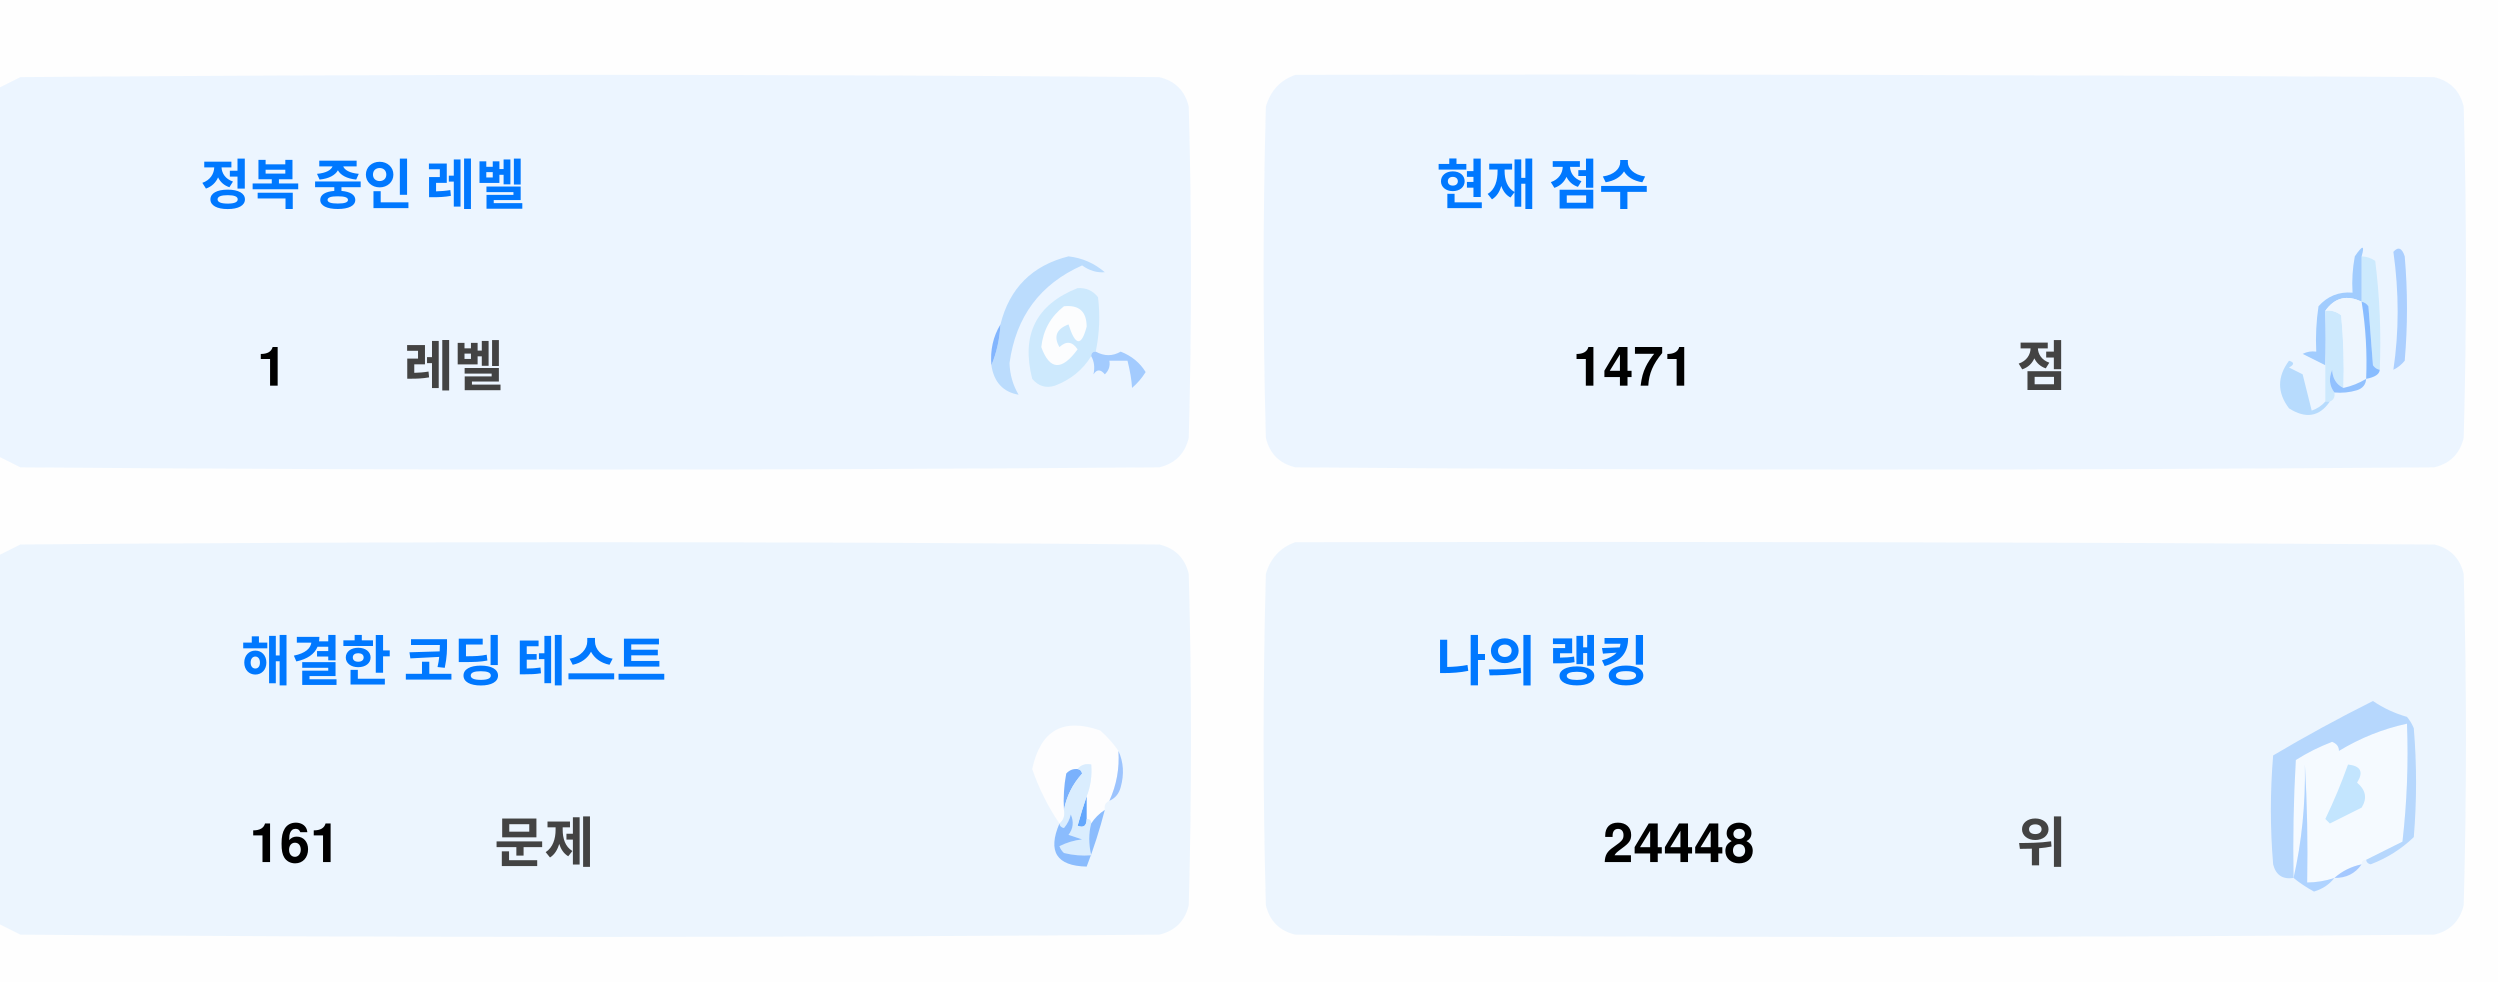
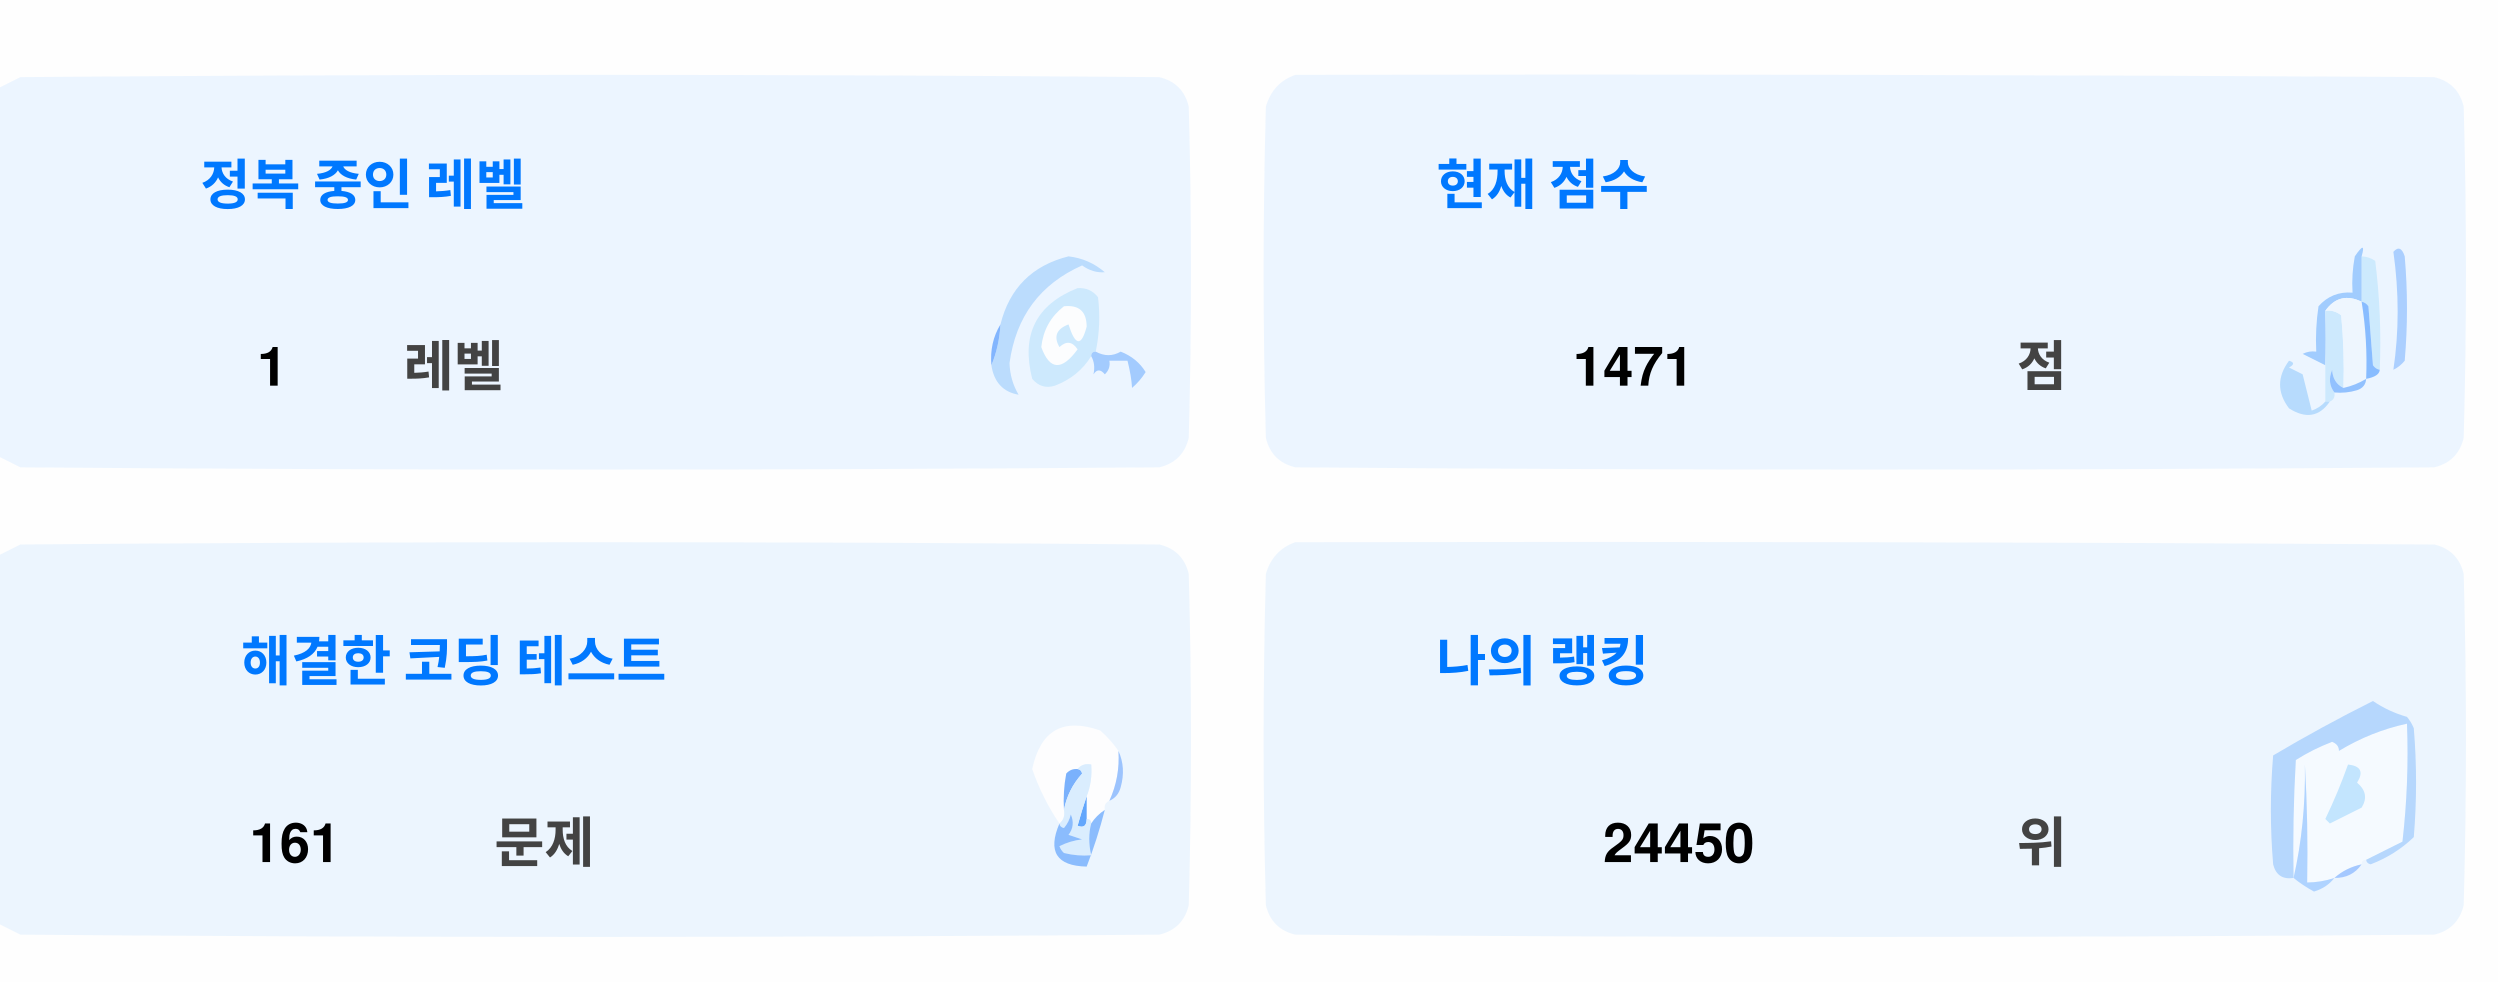
<svg xmlns="http://www.w3.org/2000/svg" version="1.1" width="551px" height="217px" style="shape-rendering:geometricPrecision; text-rendering:geometricPrecision; image-rendering:optimizeQuality; fill-rule:evenodd; clip-rule:evenodd">
  <style>.title {fill: #434343;font-size: 1rem;line-height: 1.5rem;font-weight: bold;font-family: -apple-system, BlinkMacSystemFont, Segoe UI, Helvetica, Arial, sans-serif, Apple Color Emoji, Segoe UI Emoji;}.desc {fill: #434343;font-size: 2.5rem;font-weight: bold;line-height: 1.5rem;font-family: -apple-system, BlinkMacSystemFont, Segoe UI, Helvetica, Arial, sans-serif, Apple Color Emoji, Segoe UI Emoji;}.desc-2 {fill: #434343;font-size: 1rem;font-weight: bold;line-height: 1.5rem;font-family: -apple-system, BlinkMacSystemFont, Segoe UI, Helvetica, Arial, sans-serif, Apple Color Emoji, Segoe UI Emoji;}.text, .desc {animation: twinkling 4s ease-in-out infinite;}@keyframes twinkling {40% { opacity: 1; }50% { opacity: 0.5; }60% { opacity: 1; }70% { opacity: 0.5; }80% { opacity: 1; }}</style>
  <g>
    <path style="opacity:1" fill="#fefefe" d="M -0.5,-0.5 C 183.167,-0.5 366.833,-0.5 550.5,-0.5C 550.5,71.833 550.5,144.167 550.5,216.5C 366.833,216.5 183.167,216.5 -0.5,216.5C -0.5,212.167 -0.5,207.833 -0.5,203.5C 1.14,204.32 2.807,205.153 4.5,206C 88.167,206.667 171.833,206.667 255.5,206C 259,205.167 261.167,203 262,199.5C 262.667,175.167 262.667,150.833 262,126.5C 261.167,123 259,120.833 255.5,120C 171.833,119.333 88.167,119.333 4.5,120C 2.807,120.847 1.14,121.68 -0.5,122.5C -0.5,115.167 -0.5,107.833 -0.5,100.5C 1.14,101.32 2.807,102.153 4.5,103C 88.167,103.667 171.833,103.667 255.5,103C 259,102.167 261.167,100 262,96.5C 262.667,72.167 262.667,47.833 262,23.5C 261.167,20 259,17.833 255.5,17C 171.833,16.333 88.167,16.333 4.5,17C 2.807,17.847 1.14,18.68 -0.5,19.5C -0.5,12.833 -0.5,6.167 -0.5,-0.5 Z" />
  </g>
  <g>
    <path style="opacity:1" fill="#ecf5ff" d="M -0.5,100.5 C -0.5,73.5 -0.5,46.5 -0.5,19.5C 1.14,18.68 2.807,17.847 4.5,17C 88.167,16.333 171.833,16.333 255.5,17C 259,17.833 261.167,20 262,23.5C 262.667,47.833 262.667,72.167 262,96.5C 261.167,100 259,102.167 255.5,103C 171.833,103.667 88.167,103.667 4.5,103C 2.807,102.153 1.14,101.32 -0.5,100.5 Z" />
  </g>
  <g>
    <path style="opacity:1" fill="#ecf5ff" d="M 285.5,16.5 C 369.167,16.333 452.834,16.5 536.5,17C 540,17.833 542.167,20 543,23.5C 543.667,47.833 543.667,72.167 543,96.5C 542.167,100 540,102.167 536.5,103C 452.833,103.667 369.167,103.667 285.5,103C 282,102.167 279.833,100 279,96.5C 278.333,72.167 278.333,47.833 279,23.5C 280.018,19.985 282.185,17.652 285.5,16.5 Z" />
  </g>
  <g>
    <path style="opacity:1" fill="#cdeafd" d="M 520.5,56.5 C 521.583,56.539 522.583,56.873 523.5,57.5C 524.498,65.472 524.831,73.472 524.5,81.5C 523.883,81.389 523.383,81.056 523,80.5C 522.667,76.167 522.333,71.833 522,67.5C 521.617,66.944 521.117,66.611 520.5,66.5C 520.5,63.167 520.5,59.833 520.5,56.5 Z" />
  </g>
  <g>
    <path style="opacity:1" fill="#abcfff" d="M 527.5,55.5 C 528.566,54.308 529.399,54.641 530,56.5C 530.667,64.167 530.667,71.833 530,79.5C 529.311,80.357 528.478,81.023 527.5,81.5C 528.758,73.08 528.758,64.414 527.5,55.5 Z" />
  </g>
  <g>
    <path style="opacity:1" fill="#bbdcfd" d="M 218.5,80.5 C 219.657,77.727 220.324,74.727 220.5,71.5C 222.49,63.51 227.49,58.51 235.5,56.5C 238.528,56.847 241.194,58.014 243.5,60C 241.744,60.141 240.078,59.641 238.5,58.5C 229.247,62.607 223.914,69.773 222.5,80C 222.565,82.526 223.232,84.859 224.5,87C 221.07,86.397 219.07,84.231 218.5,80.5 Z" />
  </g>
  <g>
    <path style="opacity:1" fill="#cde9fd" d="M 241.5,77.5 C 240.833,77.5 240.5,77.833 240.5,78.5C 238.628,81.529 235.961,83.695 232.5,85C 230.536,85.624 228.869,85.124 227.5,83.5C 225.021,73.791 228.354,67.124 237.5,63.5C 239.374,63.39 240.874,64.056 242,65.5C 242.497,69.524 242.331,73.524 241.5,77.5 Z" />
  </g>
  <g>
    <path style="opacity:1" fill="#fcfdfe" d="M 234.5,67.5 C 237.826,67.162 239.493,68.662 239.5,72C 238.334,76.434 237,76.267 235.5,71.5C 232.832,72.515 232.166,74.182 233.5,76.5C 235.017,75.089 236.351,75.256 237.5,77C 234.006,81.771 231.34,81.605 229.5,76.5C 229.904,72.771 231.571,69.771 234.5,67.5 Z" />
  </g>
  <g>
    <path style="opacity:1" fill="#a1ccfe" d="M 520.5,56.5 C 520.5,59.833 520.5,63.167 520.5,66.5C 517.238,64.922 514.572,65.589 512.5,68.5C 512.617,72.81 512.617,76.81 512.5,80.5C 510.86,79.68 509.193,78.847 507.5,78C 508.448,77.517 509.448,77.35 510.5,77.5C 510.335,74.15 510.502,70.817 511,67.5C 512.995,65.253 515.495,64.253 518.5,64.5C 518.336,61.813 518.503,59.146 519,56.5C 520.731,53.969 521.231,53.969 520.5,56.5 Z" />
  </g>
  <g>
    <path style="opacity:1" fill="#cde9fd" d="M 512.5,68.5 C 513.822,68.33 514.989,68.663 516,69.5C 516.499,74.823 516.666,80.156 516.5,85.5C 514.955,84.77 514.122,83.437 514,81.5C 513.22,83.387 513.387,85.054 514.5,86.5C 514.672,87.492 514.338,88.158 513.5,88.5C 513.167,88.5 512.833,88.5 512.5,88.5C 512.5,85.833 512.5,83.167 512.5,80.5C 512.617,76.81 512.617,72.81 512.5,68.5 Z" />
  </g>
  <g>
    <path style="opacity:1" fill="#eef6fe" d="M 520.5,66.5 C 521.407,72.106 521.74,77.773 521.5,83.5C 519.95,84.441 518.284,85.108 516.5,85.5C 516.666,80.156 516.499,74.823 516,69.5C 514.989,68.663 513.822,68.33 512.5,68.5C 514.572,65.589 517.238,64.922 520.5,66.5 Z" />
  </g>
  <g>
    <path style="opacity:1" fill="#88bcff" d="M 520.5,66.5 C 521.117,66.611 521.617,66.944 522,67.5C 522.333,71.833 522.667,76.167 523,80.5C 523.383,81.056 523.883,81.389 524.5,81.5C 524.445,82.469 523.445,83.136 521.5,83.5C 521.74,77.773 521.407,72.106 520.5,66.5 Z" />
  </g>
  <g>
    <path style="opacity:1" fill="#82b5fe" d="M 220.5,71.5 C 220.324,74.727 219.657,77.727 218.5,80.5C 218.215,77.171 218.882,74.171 220.5,71.5 Z" />
  </g>
  <g>
    <path style="opacity:1" fill="#a3cbfe" d="M 240.5,78.5 C 240.5,77.833 240.833,77.5 241.5,77.5C 243.391,78.536 245.224,78.536 247,77.5C 249.391,78.429 251.225,79.929 252.5,82C 251.681,83.319 250.681,84.486 249.5,85.5C 249.409,83.777 249.075,81.777 248.5,79.5C 247.167,79.5 245.833,79.5 244.5,79.5C 244.719,80.675 244.386,81.675 243.5,82.5C 242.575,81.359 241.741,81.359 241,82.5C 241.331,80.981 241.164,79.648 240.5,78.5 Z" />
  </g>
  <g>
    <path style="opacity:1" fill="#b7dbfd" d="M 512.5,88.5 C 512.833,88.5 513.167,88.5 513.5,88.5C 511.199,91.857 508.199,92.357 504.5,90C 501.872,86.535 501.872,83.035 504.5,79.5C 505.696,79.846 505.696,80.346 504.5,81C 505.5,81.5 506.5,82 507.5,82.5C 508.167,85.167 508.833,87.833 509.5,90.5C 510.739,90.058 511.739,89.391 512.5,88.5 Z" />
  </g>
  <g>
    <path style="opacity:1" fill="#92c1fe" d="M 516.5,85.5 C 518.284,85.108 519.95,84.441 521.5,83.5C 521.423,84.75 520.756,85.583 519.5,86C 517.866,86.493 516.199,86.66 514.5,86.5C 513.387,85.054 513.22,83.387 514,81.5C 514.122,83.437 514.955,84.77 516.5,85.5 Z" />
  </g>
  <g>
    <path style="opacity:1" fill="#ecf5fe" d="M -0.5,203.5 C -0.5,176.5 -0.5,149.5 -0.5,122.5C 1.14,121.68 2.807,120.847 4.5,120C 88.167,119.333 171.833,119.333 255.5,120C 259,120.833 261.167,123 262,126.5C 262.667,150.833 262.667,175.167 262,199.5C 261.167,203 259,205.167 255.5,206C 171.833,206.667 88.167,206.667 4.5,206C 2.807,205.153 1.14,204.32 -0.5,203.5 Z" />
  </g>
  <g>
    <path style="opacity:1" fill="#ecf5fe" d="M 285.5,119.5 C 369.167,119.333 452.834,119.5 536.5,120C 540,120.833 542.167,123 543,126.5C 543.667,150.833 543.667,175.167 543,199.5C 542.167,203 540,205.167 536.5,206C 452.833,206.667 369.167,206.667 285.5,206C 282,205.167 279.833,203 279,199.5C 278.333,175.167 278.333,150.833 279,126.5C 280.018,122.985 282.185,120.652 285.5,119.5 Z" />
  </g>
  <g>
    <path style="opacity:1" fill="#fdfdfe" d="M 246.5,165.5 C 246.758,169.367 246.092,173.034 244.5,176.5C 243.662,176.842 243.328,177.508 243.5,178.5C 242.272,179.306 241.272,180.306 240.5,181.5C 240.5,180.833 240.167,180.5 239.5,180.5C 239.5,178.833 239.5,177.167 239.5,175.5C 240.369,173.283 240.702,170.95 240.5,168.5C 239.209,168.263 238.209,168.596 237.5,169.5C 236.504,169.414 235.671,169.748 235,170.5C 234.503,173.146 234.336,175.813 234.5,178.5C 234.737,179.791 234.404,180.791 233.5,181.5C 230.986,177.806 228.986,173.806 227.5,169.5C 229.309,160.957 234.309,158.124 242.5,161C 244.07,162.397 245.404,163.897 246.5,165.5 Z" />
  </g>
  <g>
    <path style="opacity:1" fill="#f5faff" d="M 521.5,189.5 C 520.833,189.5 520.5,189.833 520.5,190.5C 518.181,190.992 516.181,191.992 514.5,193.5C 512.565,194.15 510.565,194.483 508.5,194.5C 508.666,185.827 508.5,177.16 508,168.5C 508.141,177.227 507.308,185.56 505.5,193.5C 505.334,184.827 505.5,176.16 506,167.5C 508.527,165.903 511.194,164.57 514,163.5C 515.011,163.892 515.511,164.559 515.5,165.5C 520.21,162.641 525.21,160.641 530.5,159.5C 530.831,168.192 530.498,176.859 529.5,185.5C 526.807,186.847 524.14,188.18 521.5,189.5 Z" />
  </g>
  <g>
    <path style="opacity:1" fill="#b6d7fd" d="M 521.5,189.5 C 524.14,188.18 526.807,186.847 529.5,185.5C 530.498,176.859 530.831,168.192 530.5,159.5C 525.21,160.641 520.21,162.641 515.5,165.5C 515.511,164.559 515.011,163.892 514,163.5C 511.194,164.57 508.527,165.903 506,167.5C 505.5,176.16 505.334,184.827 505.5,193.5C 503.089,193.863 501.589,192.863 501,190.5C 500.333,182.5 500.333,174.5 501,166.5C 508.173,162.246 515.507,158.246 523,154.5C 525.304,156.068 527.804,157.235 530.5,158C 531.126,158.75 531.626,159.584 532,160.5C 532.667,168.5 532.667,176.5 532,184.5C 529.292,187.111 526.125,189.111 522.5,190.5C 521.893,190.376 521.56,190.043 521.5,189.5 Z" />
  </g>
  <g>
    <path style="opacity:1" fill="#c3e5fe" d="M 517.5,168.5 C 520.317,168.801 520.984,170.134 519.5,172.5C 521.439,174.122 521.772,175.956 520.5,178C 518.167,179.167 515.833,180.333 513.5,181.5C 513.167,181.167 512.833,180.833 512.5,180.5C 514.414,176.515 516.081,172.515 517.5,168.5 Z" />
  </g>
  <g>
    <path style="opacity:1" fill="#7ab1fc" d="M 237.5,169.5 C 238.043,169.56 238.376,169.893 238.5,170.5C 236.395,172.836 235.062,175.503 234.5,178.5C 234.336,175.813 234.503,173.146 235,170.5C 235.671,169.748 236.504,169.414 237.5,169.5 Z" />
  </g>
  <g>
    <path style="opacity:1" fill="#afd3ff" d="M 514.5,193.5 C 513.378,194.947 511.878,195.947 510,196.5C 508.348,195.601 506.848,194.601 505.5,193.5C 507.308,185.56 508.141,177.227 508,168.5C 508.5,177.16 508.666,185.827 508.5,194.5C 510.565,194.483 512.565,194.15 514.5,193.5 Z" />
  </g>
  <g>
    <path style="opacity:1" fill="#9cc3fd" d="M 246.5,165.5 C 247.634,167.966 247.801,170.633 247,173.5C 246.623,174.942 245.79,175.942 244.5,176.5C 246.092,173.034 246.758,169.367 246.5,165.5 Z" />
  </g>
  <g>
    <path style="opacity:1" fill="#62a6fc" d="M 239.5,175.5 C 239.5,177.167 239.5,178.833 239.5,180.5C 239.483,182.028 238.816,182.528 237.5,182C 238.117,179.723 238.784,177.556 239.5,175.5 Z" />
  </g>
  <g>
    <path style="opacity:1" fill="#daedfe" d="M 237.5,169.5 C 238.209,168.596 239.209,168.263 240.5,168.5C 240.702,170.95 240.369,173.283 239.5,175.5C 238.784,177.556 238.117,179.723 237.5,182C 238.816,182.528 239.483,182.028 239.5,180.5C 240.167,180.5 240.5,180.833 240.5,181.5C 239.918,183.669 239.918,186.002 240.5,188.5C 238.473,188.662 236.473,188.495 234.5,188C 234.043,187.586 233.709,187.086 233.5,186.5C 235.078,185.702 236.744,185.202 238.5,185C 237.5,184.667 236.5,184.333 235.5,184C 236.554,182.612 236.72,181.112 236,179.5C 235.751,180.624 235.251,181.624 234.5,182.5C 233.893,182.376 233.56,182.043 233.5,181.5C 234.404,180.791 234.737,179.791 234.5,178.5C 235.062,175.503 236.395,172.836 238.5,170.5C 238.376,169.893 238.043,169.56 237.5,169.5 Z" />
  </g>
  <g>
    <path style="opacity:1" fill="#8bbcfd" d="M 243.5,178.5 C 242.395,182.803 241.062,186.969 239.5,191C 232.857,190.847 230.857,187.68 233.5,181.5C 233.56,182.043 233.893,182.376 234.5,182.5C 235.251,181.624 235.751,180.624 236,179.5C 236.72,181.112 236.554,182.612 235.5,184C 236.5,184.333 237.5,184.667 238.5,185C 236.744,185.202 235.078,185.702 233.5,186.5C 233.709,187.086 234.043,187.586 234.5,188C 236.473,188.495 238.473,188.662 240.5,188.5C 239.918,186.002 239.918,183.669 240.5,181.5C 241.272,180.306 242.272,179.306 243.5,178.5 Z" />
  </g>
  <g>
    <path style="opacity:1" fill="#a4c8ff" d="M 520.5,190.5 C 519.089,192.539 517.089,193.539 514.5,193.5C 516.181,191.992 518.181,190.992 520.5,190.5 Z" />
  </g>
  <text text-anchor="middle" x="80" y="45" class="title" style="fill:#0078ff;" stroke="#none" stroke-width="1">정복 중인 레벨</text>
  <text text-anchor="middle" x="60" y="85" class="desc" style="fill:#000000;" stroke="#none" stroke-width="1">1</text>
  <text text-anchor="middle" x="100" y="85" class="desc-2" style="fill:#434343;" stroke="#none" stroke-width="1">레벨</text>
  <text text-anchor="middle" x="340" y="45" class="title" style="fill:#0078ff;" stroke="#none" stroke-width="1">현재 점수</text>
  <text text-anchor="middle" x="360" y="85" class="desc" style="fill:#000000;" stroke="#none" stroke-width="1">1471</text>
  <text text-anchor="middle" x="450" y="85" class="desc-2" style="fill:#434343;" stroke="#none" stroke-width="1">점</text>
  <text text-anchor="middle" x="100" y="150" class="title" style="fill:#0078ff;" stroke="#none" stroke-width="1">해결한 코딩 테스트</text>
  <text text-anchor="middle" x="65" y="190" class="desc" style="fill:#000000;" stroke="#none" stroke-width="1">161</text>
  <text text-anchor="middle" x="120" y="190" class="desc-2" style="fill:#434343;" stroke="#none" stroke-width="1">문제</text>
  <text text-anchor="middle" x="340" y="150" class="title" style="fill:#0078ff;" stroke="#none" stroke-width="1">나의 랭킹</text>
-   <text text-anchor="middle" x="370" y="190" class="desc" style="fill:#000000;" stroke="#none" stroke-width="1">24448</text>
+   <text text-anchor="middle" x="370" y="190" class="desc" style="fill:#000000;" stroke="#none" stroke-width="1">24450</text>
  <text text-anchor="middle" x="450" y="190" class="desc-2" style="fill:#434343;" stroke="#none" stroke-width="1">위</text>
</svg>
